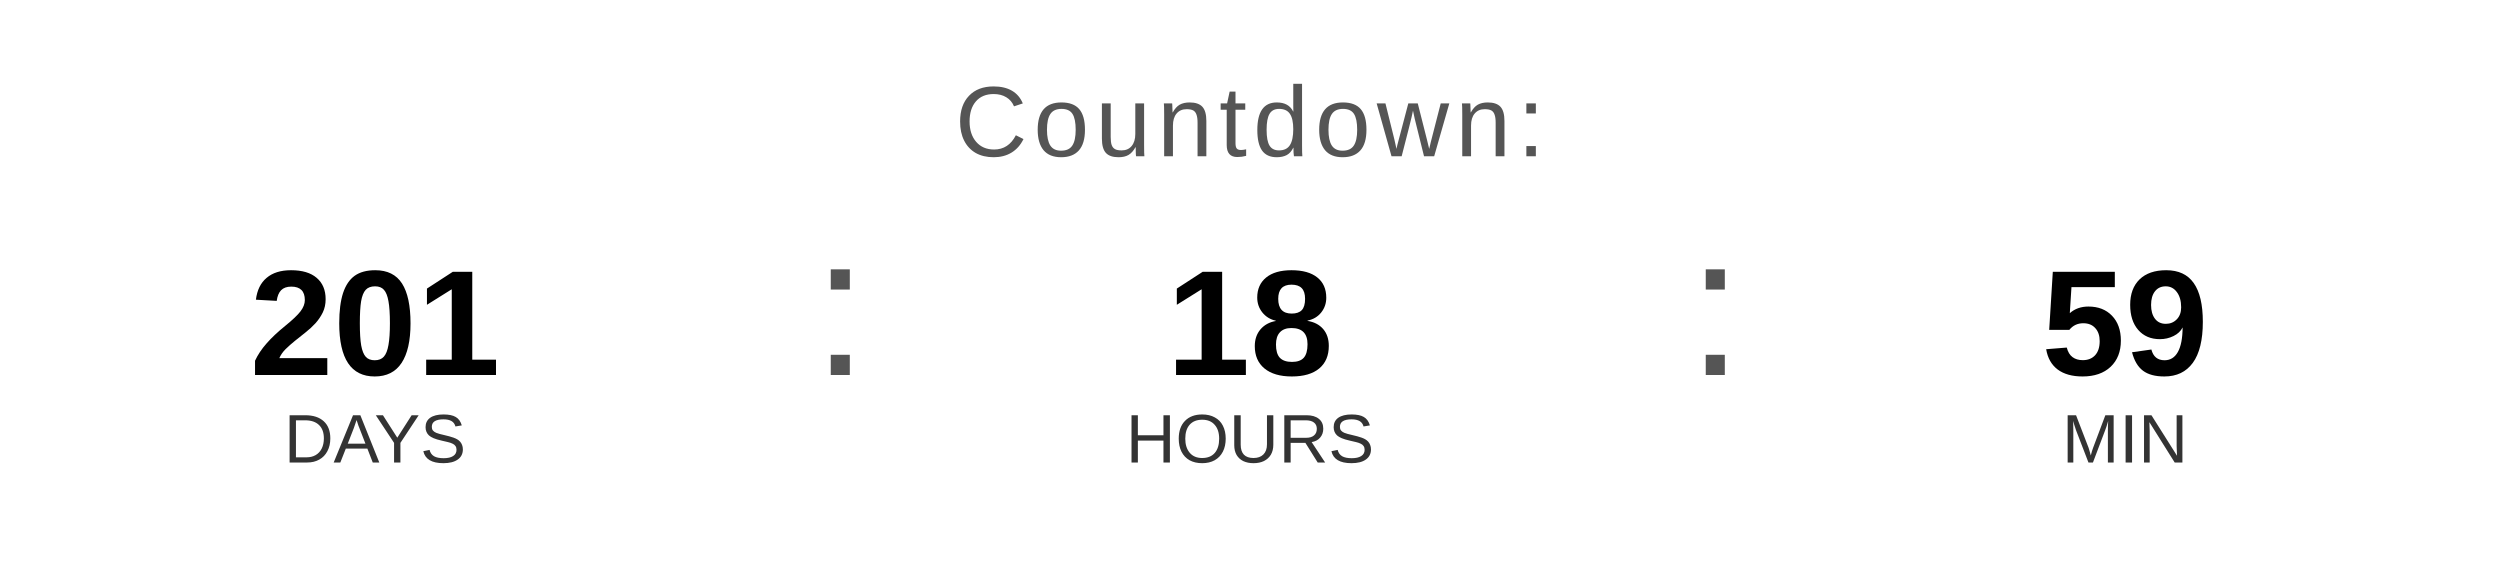
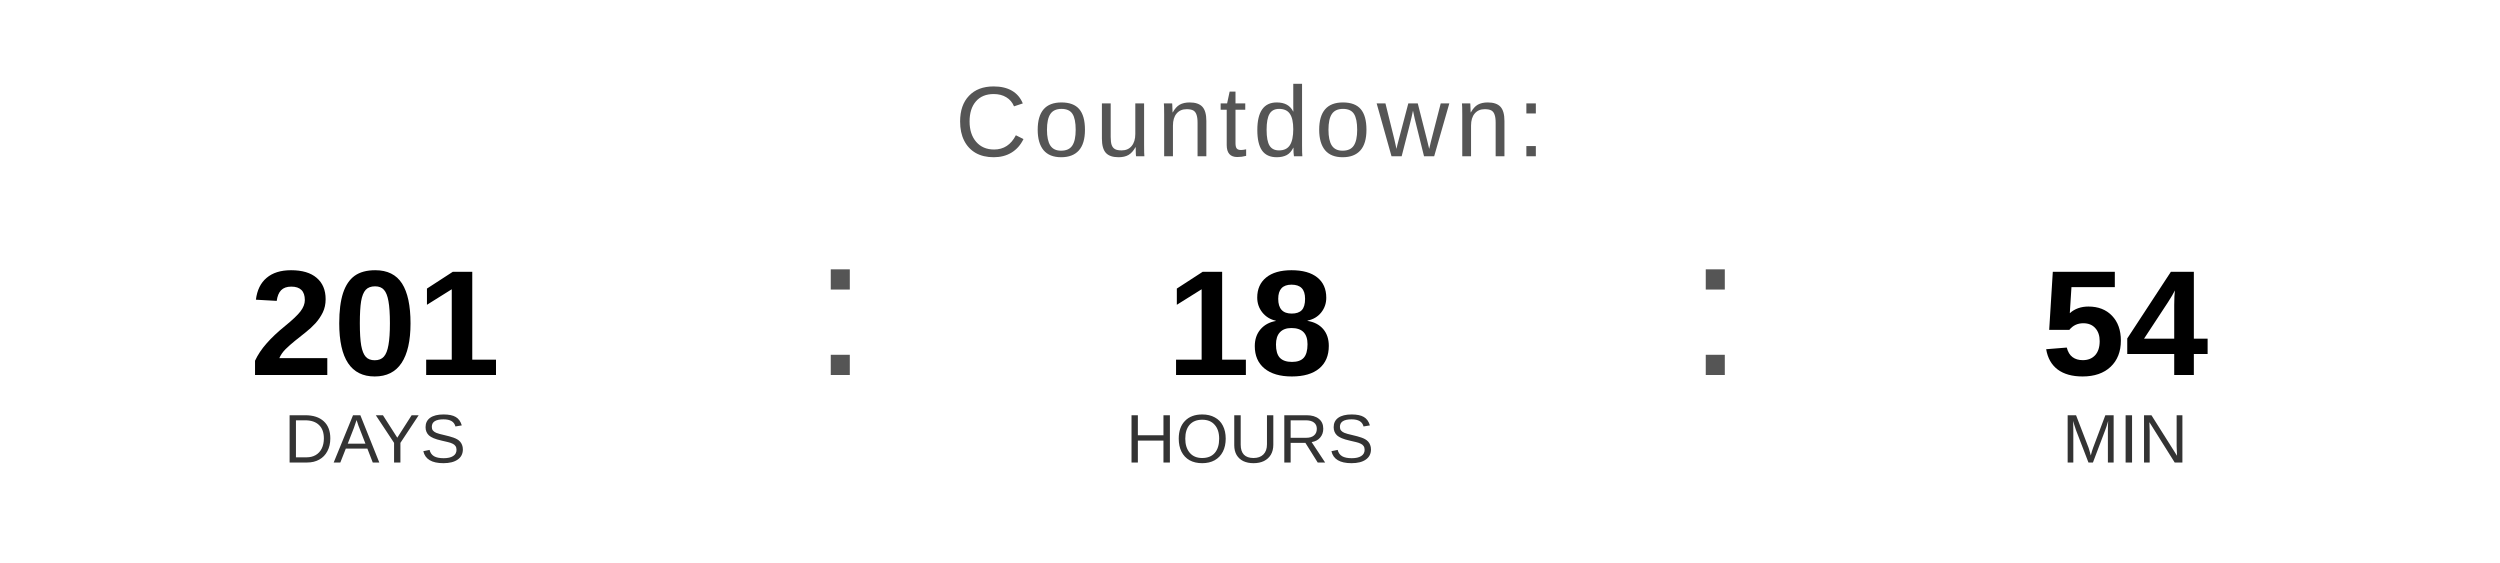
<svg xmlns="http://www.w3.org/2000/svg" width="400" height="90" viewBox="0 0 400 90">
  <text x="200" y="25" font-family="Arial, Helvetica, sans-serif" font-size="16" fill="#555555" text-anchor="middle" letter-spacing="1">
    Countdown:
  </text>
  <text x="60" y="60" font-family="Arial, Helvetica, sans-serif" font-size="24" font-weight="bold" fill="#000000" text-anchor="middle">201</text>
  <text x="60" y="74" font-family="Arial, Helvetica, sans-serif" font-size="11" fill="#333333" text-anchor="middle">DAYS</text>
  <text x="130" y="60" font-family="Arial, sans-serif" font-size="32" fill="#555555">:</text>
  <text x="200" y="60" font-family="Arial, Helvetica, sans-serif" font-size="24" font-weight="bold" fill="#000000" text-anchor="middle">18</text>
  <text x="200" y="74" font-family="Arial, Helvetica, sans-serif" font-size="11" fill="#333333" text-anchor="middle">HOURS</text>
  <text x="270" y="60" font-family="Arial, sans-serif" font-size="32" fill="#555555">:</text>
-   <text x="340" y="60" font-family="Arial, Helvetica, sans-serif" font-size="24" font-weight="bold" fill="#000000" text-anchor="middle">59</text>
+   <text x="340" y="60" font-family="Arial, Helvetica, sans-serif" font-size="24" font-weight="bold" fill="#000000" text-anchor="middle">54</text>
  <text x="340" y="74" font-family="Arial, Helvetica, sans-serif" font-size="11" fill="#333333" text-anchor="middle">MIN</text>
</svg>
